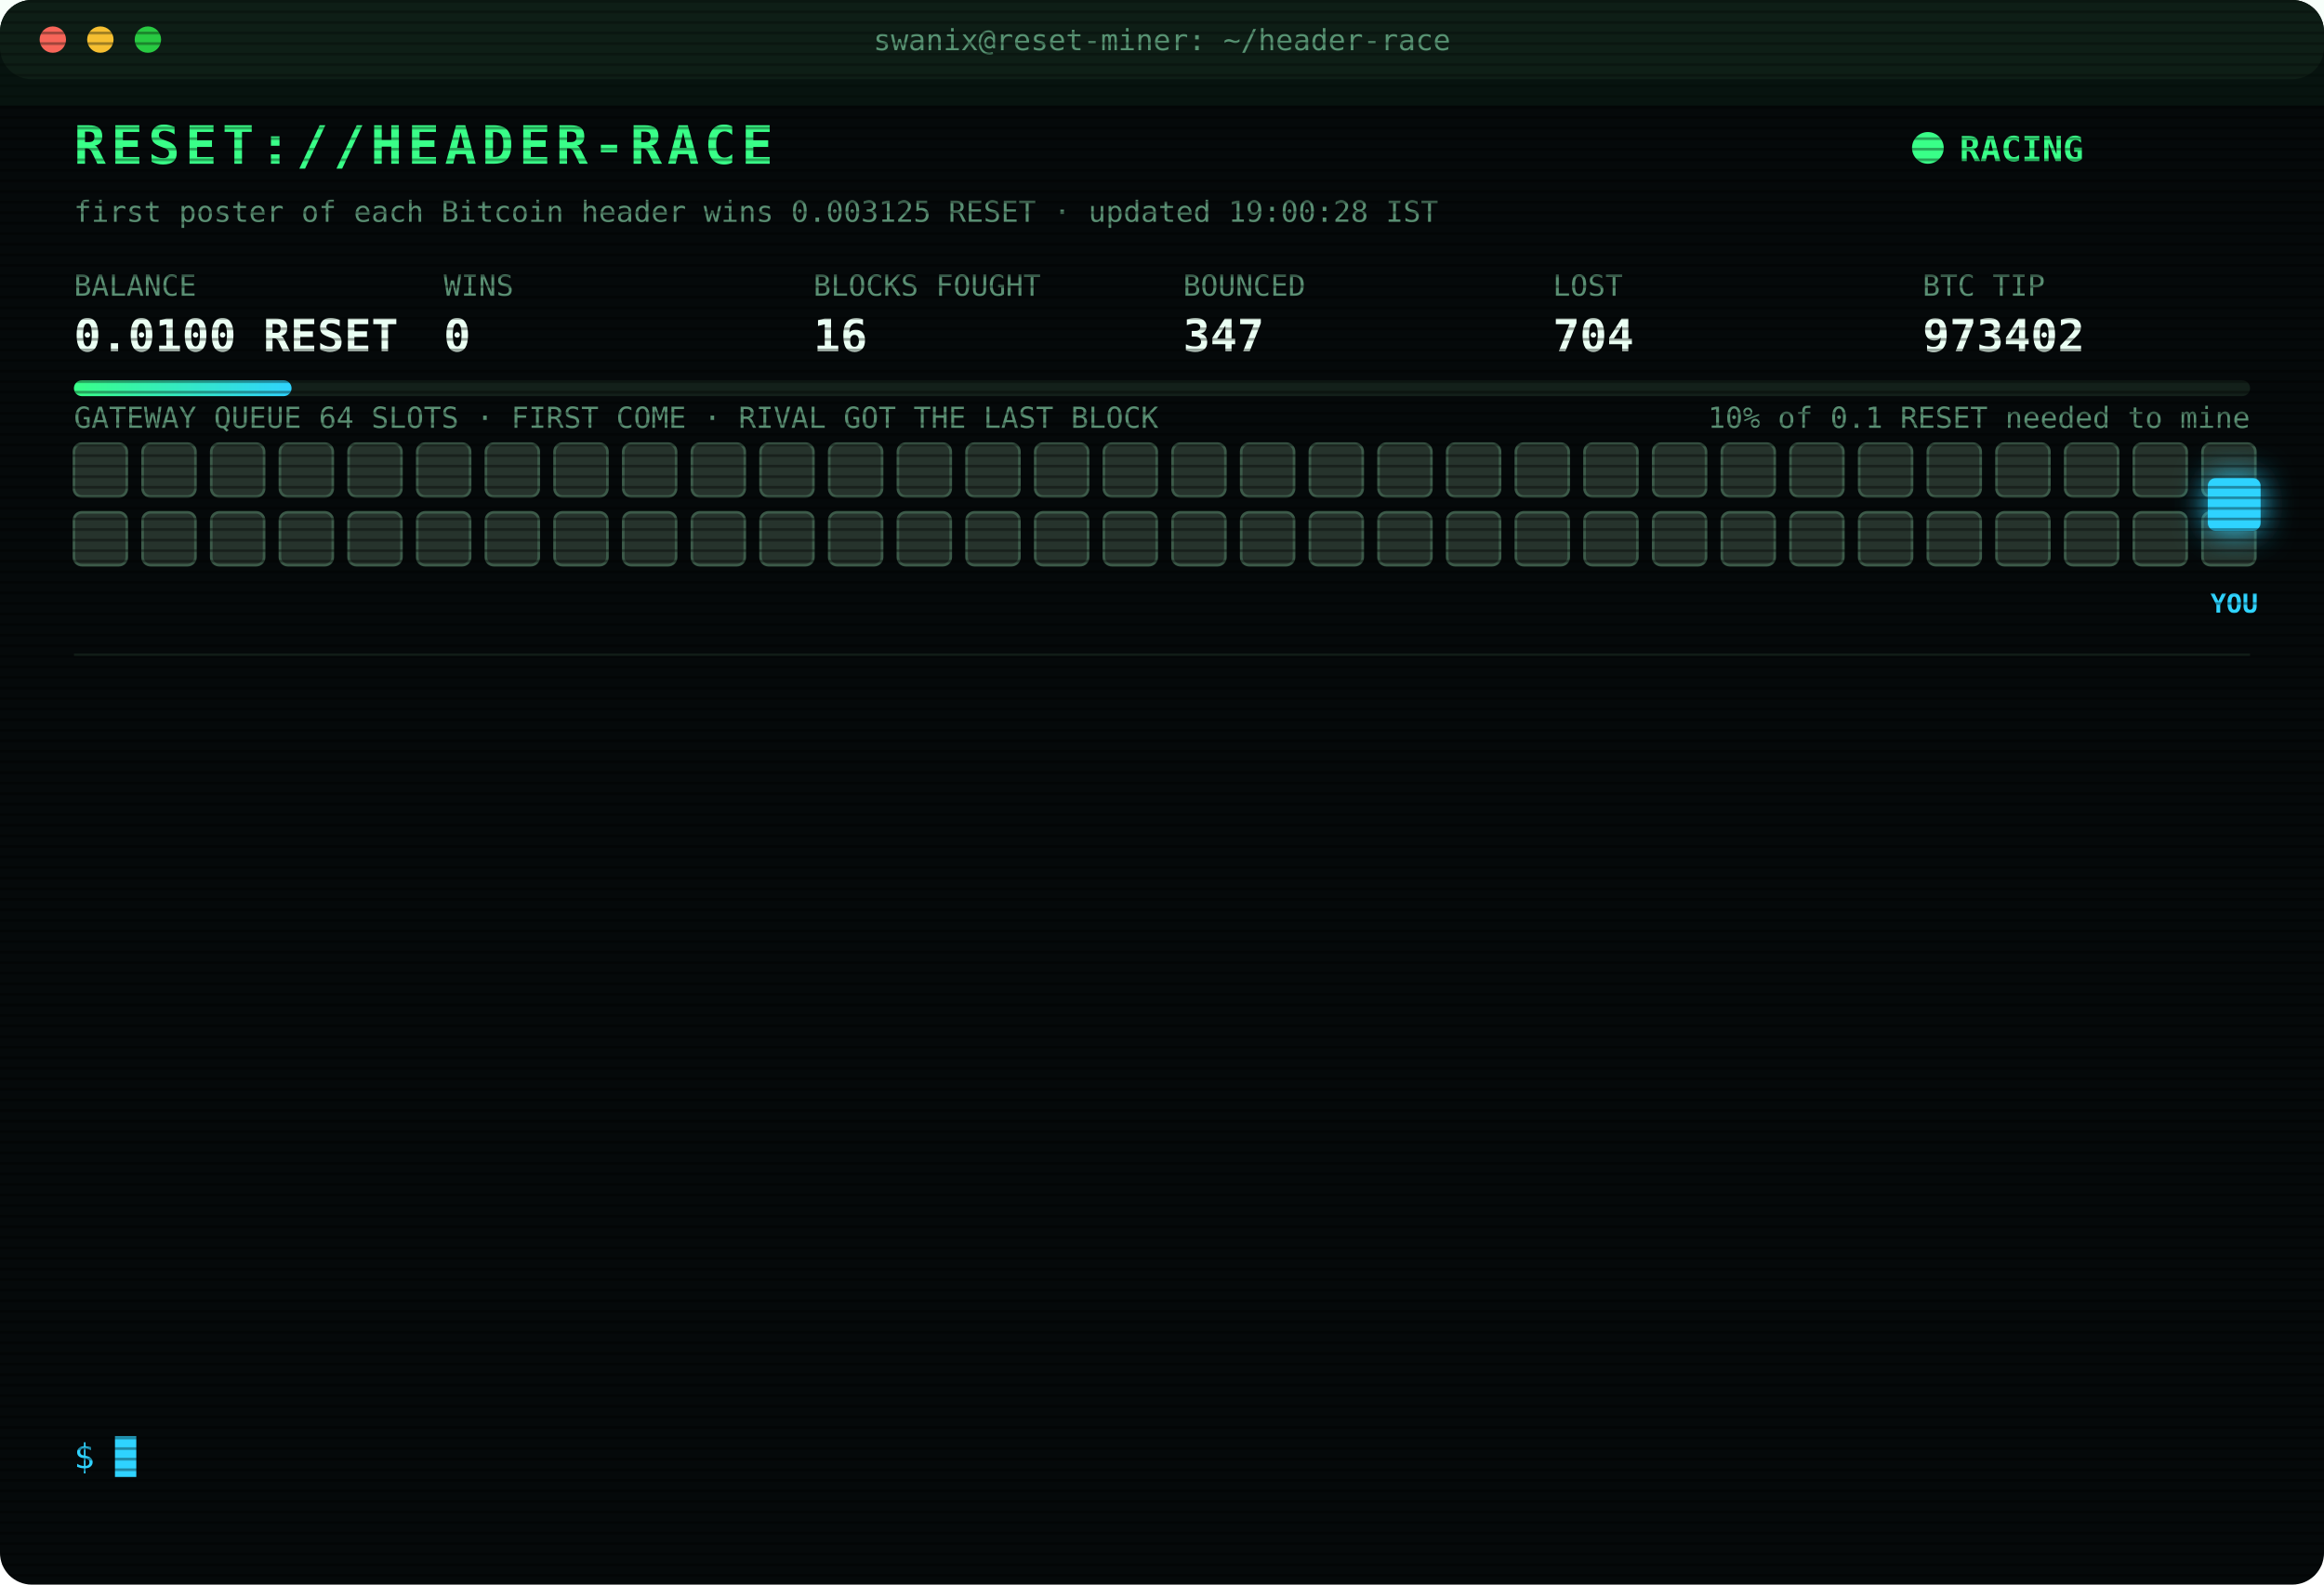
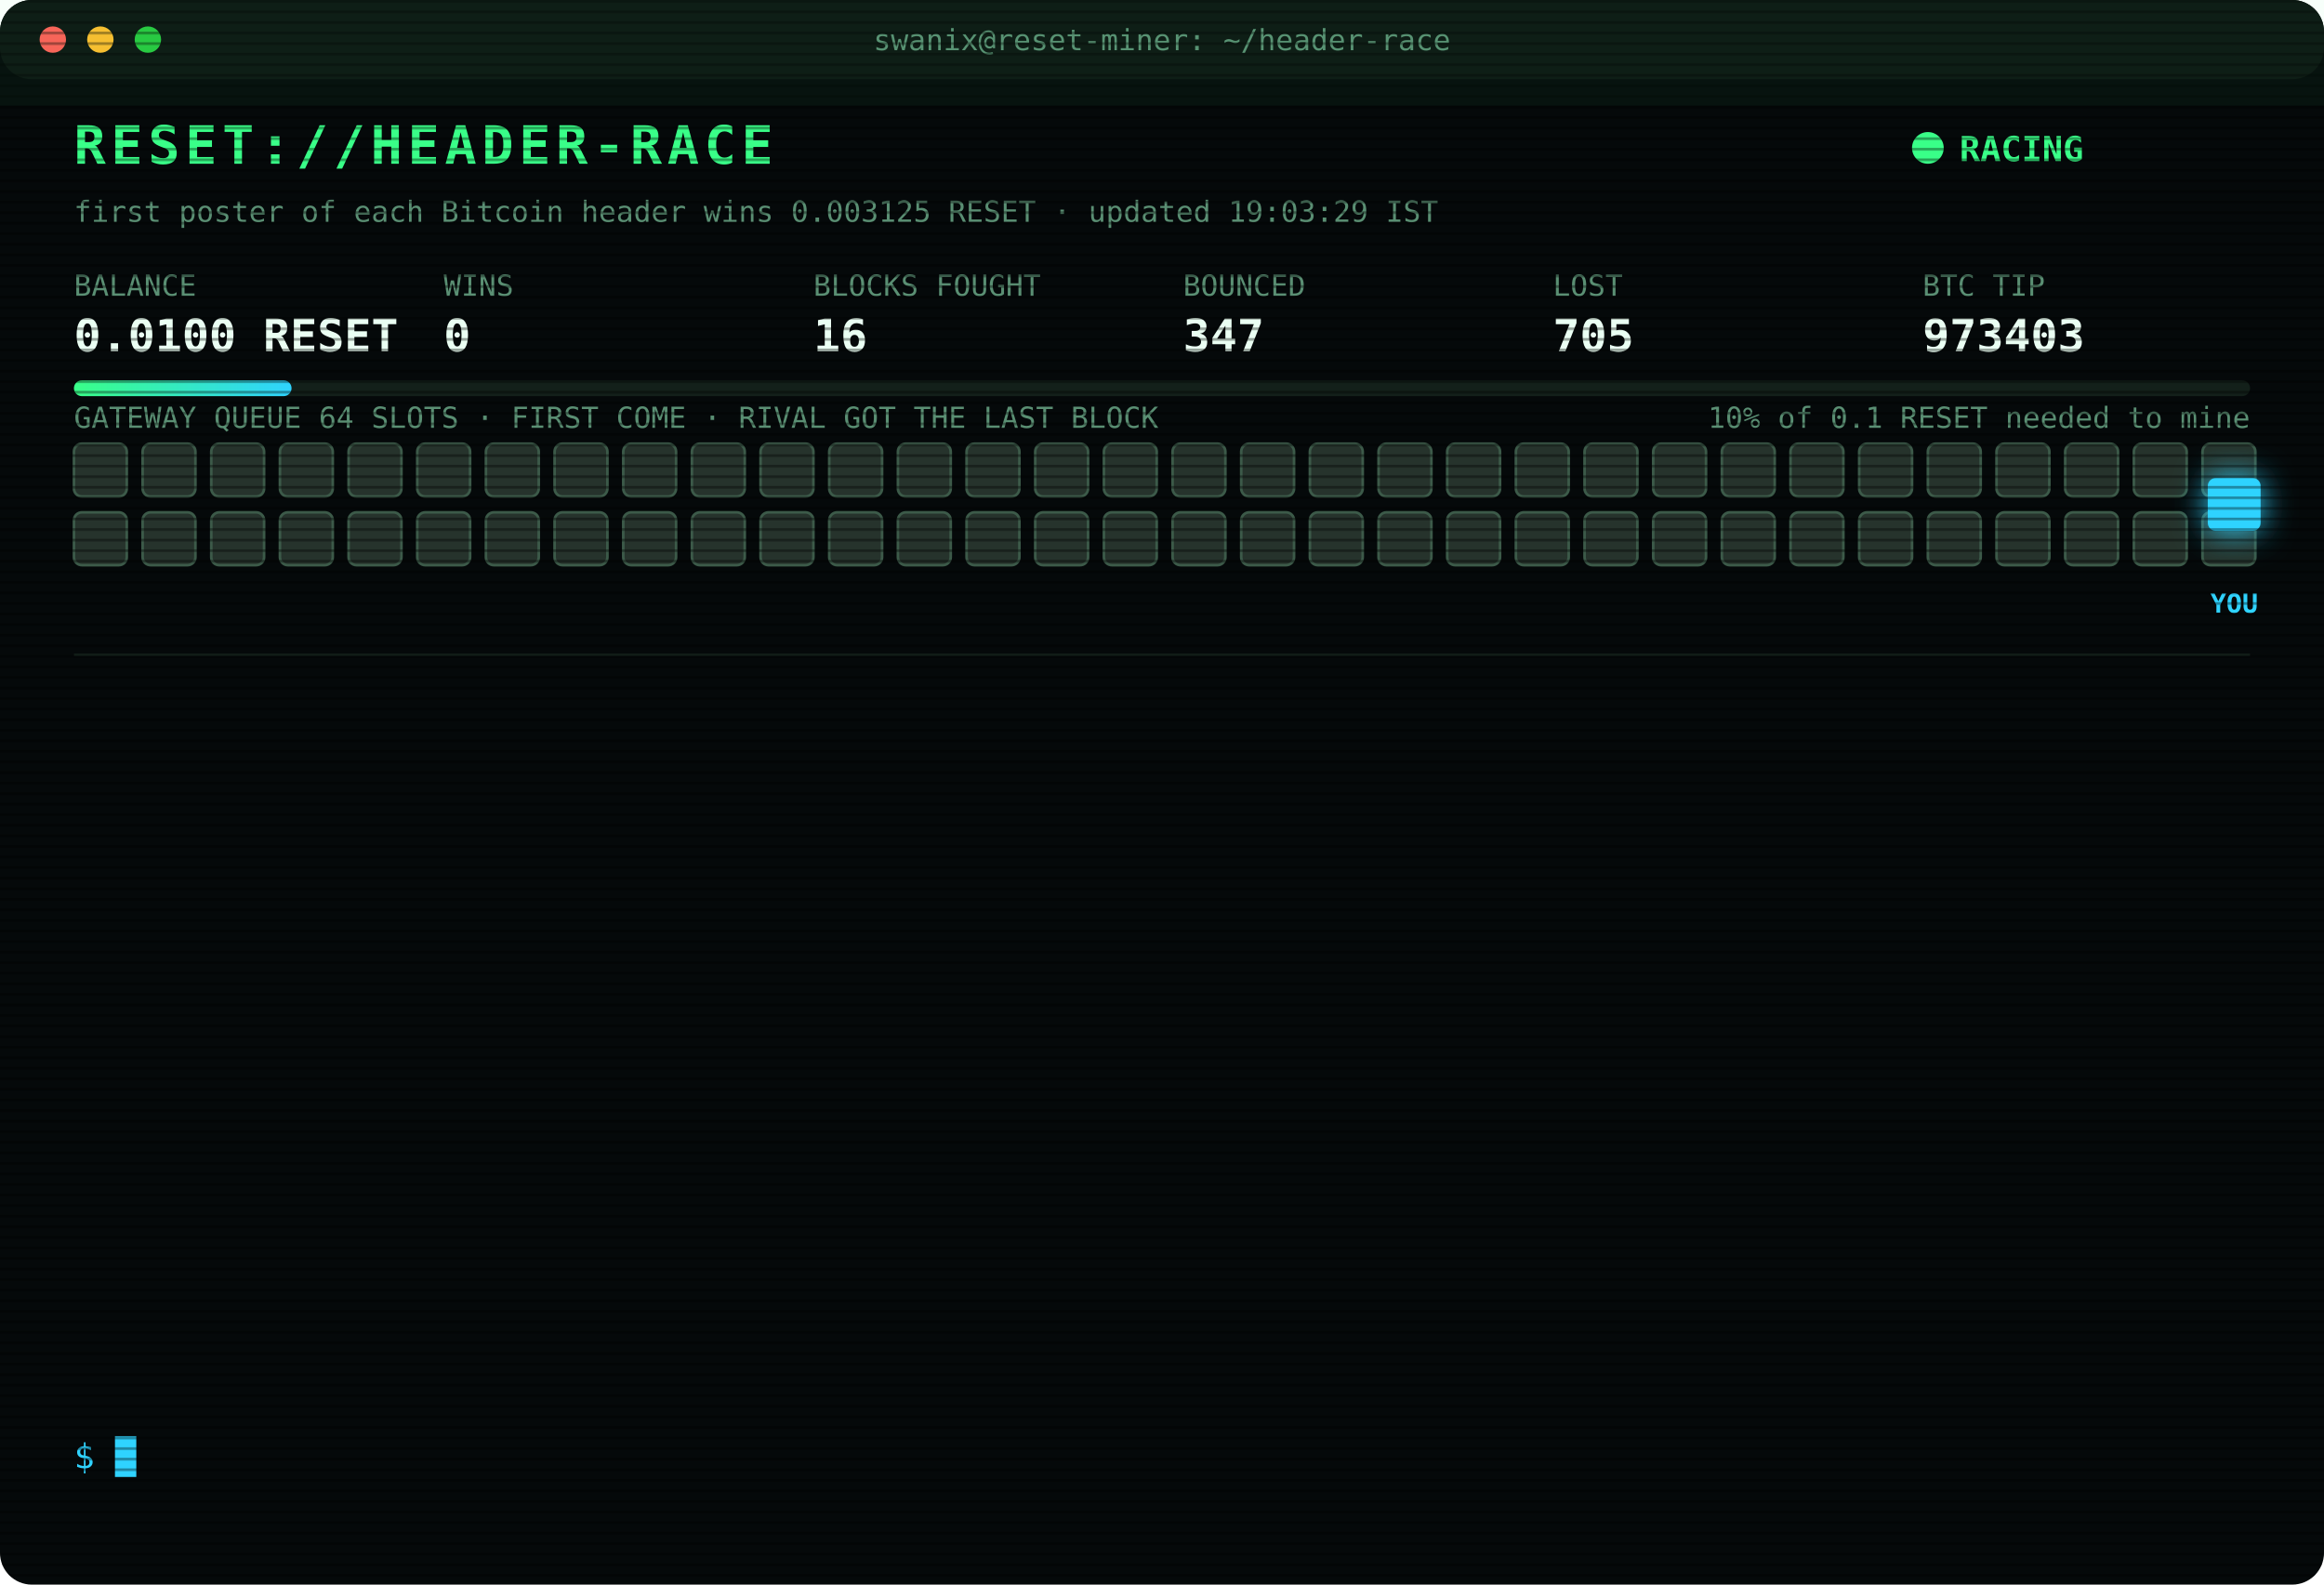
<svg xmlns="http://www.w3.org/2000/svg" width="880" height="600" viewBox="0 0 880 600" font-family="ui-monospace,SFMono-Regular,Menlo,Consolas,monospace">
  <style>
text{font-size:13px;fill:#7CFFB2}
.title{font-size:20px;font-weight:700;fill:#39FF88;letter-spacing:2px;animation:glitch 3s infinite steps(1)}
.sub{fill:#2fd3ff}.k{fill:#5a8f73;font-size:11px}.v{font-size:17px;font-weight:700;fill:#eafff3}
.ts{fill:#3f6b56}.boot{fill:#2fd3ff}.dim{fill:#5a8f73}.bad{fill:#ff4d6d}.warn{fill:#ffd23f}.mag{fill:#ff5cf0}.win{fill:#39FF88;font-weight:700}
.tag{font-size:10px;fill:#2fd3ff;font-weight:700}
.rival{fill:#26332c;stroke:#3c5a49;animation:jam 1.2s infinite alternate}
.idle{fill:#141c18;stroke:#22302a;animation:breathe 4s infinite}
.me{fill:#2fd3ff;filter:drop-shadow(0 0 6px #2fd3ff)}
.hover{animation:nudge 1.1s infinite ease-in-out}.bounce{animation:kick 1.4s infinite}
.ln{opacity:0;animation:in .4s forwards}
.cur{animation:blink 1s infinite steps(1)}
.scan{animation:scan 6s infinite linear}
.led{animation:blink 1.4s infinite}
@keyframes in{from{opacity:0;transform:translateX(-6px)}to{opacity:1;transform:none}}
@keyframes blink{50%{opacity:0}}
@keyframes jam{to{fill:#33463b}}
@keyframes breathe{50%{opacity:.4}}
@keyframes nudge{50%{transform:translateX(-10px)}}
@keyframes kick{0%,100%{transform:none}30%{transform:translateX(-14px)}55%{transform:translateX(10px) translateY(-6px)}}
@keyframes glitch{0%,92%{transform:none}93%{transform:translateX(2px);fill:#ff4d6d}95%{transform:translateX(-2px);fill:#2fd3ff}97%{transform:none}}
@keyframes scan{from{transform:translateY(-40px)}to{transform:translateY(600px)}}
</style>
  <defs>
    <pattern id="sl" width="4" height="4" patternUnits="userSpaceOnUse">
      <rect width="4" height="1" fill="#000" opacity=".35" />
    </pattern>
    <linearGradient id="bar">
      <stop offset="0" stop-color="#39FF88" />
      <stop offset="1" stop-color="#2fd3ff" />
    </linearGradient>
  </defs>
  <rect width="880" height="600" rx="12" fill="#05090a" />
  <rect width="880" height="30" rx="12" fill="#0d1512" />
  <circle cx="20" cy="15" r="5" fill="#ff5f57" />
  <circle cx="38" cy="15" r="5" fill="#febc2e" />
  <circle cx="56" cy="15" r="5" fill="#28c840" />
  <text x="440" y="19" text-anchor="middle" class="k">swanix@reset-miner: ~/header-race</text>
  <text x="28" y="62" class="title">RESET://HEADER-RACE</text>
  <circle class="led" cx="730" cy="56" r="6" fill="#39FF88" />
  <text x="742" y="61" class="win">RACING</text>
-   <text x="28" y="84" class="k">first poster of each Bitcoin header wins 0.003125 RESET · updated 19:00:28 IST</text>
+   <text x="28" y="84" class="k">first poster of each Bitcoin header wins 0.003125 RESET · updated 19:03:29 IST</text>
  <text x="28" y="112" class="k">BALANCE</text>
  <text x="28" y="133" class="v">0.0100 RESET</text>
  <text x="168" y="112" class="k">WINS</text>
  <text x="168" y="133" class="v">0</text>
  <text x="308" y="112" class="k">BLOCKS FOUGHT</text>
  <text x="308" y="133" class="v">16</text>
  <text x="448" y="112" class="k">BOUNCED</text>
  <text x="448" y="133" class="v">347</text>
  <text x="588" y="112" class="k">LOST</text>
-   <text x="588" y="133" class="v">704</text>
+   <text x="588" y="133" class="v">705</text>
  <text x="728" y="112" class="k">BTC TIP</text>
-   <text x="728" y="133" class="v">973402</text>
+   <text x="728" y="133" class="v">973403</text>
  <rect x="28" y="144" width="824" height="6" rx="3" fill="#13201a" />
  <rect x="28" y="144" width="82.4" height="6" rx="3" fill="url(#bar)" />
  <text x="852" y="162" text-anchor="end" class="k">10% of 0.1 RESET needed to mine</text>
  <text x="28" y="162" class="k">GATEWAY QUEUE 64 SLOTS · FIRST COME · RIVAL GOT THE LAST BLOCK</text>
  <rect class="rival" x="28" y="168" width="20" height="20" rx="3" style="animation-delay:0.00s" />
  <rect class="rival" x="54" y="168" width="20" height="20" rx="3" style="animation-delay:0.05s" />
  <rect class="rival" x="80" y="168" width="20" height="20" rx="3" style="animation-delay:0.10s" />
  <rect class="rival" x="106" y="168" width="20" height="20" rx="3" style="animation-delay:0.15s" />
  <rect class="rival" x="132" y="168" width="20" height="20" rx="3" style="animation-delay:0.20s" />
  <rect class="rival" x="158" y="168" width="20" height="20" rx="3" style="animation-delay:0.25s" />
  <rect class="rival" x="184" y="168" width="20" height="20" rx="3" style="animation-delay:0.30s" />
  <rect class="rival" x="210" y="168" width="20" height="20" rx="3" style="animation-delay:0.35s" />
  <rect class="rival" x="236" y="168" width="20" height="20" rx="3" style="animation-delay:0.40s" />
  <rect class="rival" x="262" y="168" width="20" height="20" rx="3" style="animation-delay:0.45s" />
  <rect class="rival" x="288" y="168" width="20" height="20" rx="3" style="animation-delay:0.50s" />
  <rect class="rival" x="314" y="168" width="20" height="20" rx="3" style="animation-delay:0.55s" />
  <rect class="rival" x="340" y="168" width="20" height="20" rx="3" style="animation-delay:0.60s" />
  <rect class="rival" x="366" y="168" width="20" height="20" rx="3" style="animation-delay:0.65s" />
  <rect class="rival" x="392" y="168" width="20" height="20" rx="3" style="animation-delay:0.70s" />
  <rect class="rival" x="418" y="168" width="20" height="20" rx="3" style="animation-delay:0.75s" />
  <rect class="rival" x="444" y="168" width="20" height="20" rx="3" style="animation-delay:0.80s" />
  <rect class="rival" x="470" y="168" width="20" height="20" rx="3" style="animation-delay:0.85s" />
  <rect class="rival" x="496" y="168" width="20" height="20" rx="3" style="animation-delay:0.90s" />
  <rect class="rival" x="522" y="168" width="20" height="20" rx="3" style="animation-delay:0.95s" />
  <rect class="rival" x="548" y="168" width="20" height="20" rx="3" style="animation-delay:1.00s" />
  <rect class="rival" x="574" y="168" width="20" height="20" rx="3" style="animation-delay:1.05s" />
  <rect class="rival" x="600" y="168" width="20" height="20" rx="3" style="animation-delay:1.10s" />
  <rect class="rival" x="626" y="168" width="20" height="20" rx="3" style="animation-delay:1.15s" />
  <rect class="rival" x="652" y="168" width="20" height="20" rx="3" style="animation-delay:1.20s" />
  <rect class="rival" x="678" y="168" width="20" height="20" rx="3" style="animation-delay:1.25s" />
  <rect class="rival" x="704" y="168" width="20" height="20" rx="3" style="animation-delay:1.30s" />
  <rect class="rival" x="730" y="168" width="20" height="20" rx="3" style="animation-delay:1.35s" />
  <rect class="rival" x="756" y="168" width="20" height="20" rx="3" style="animation-delay:1.40s" />
  <rect class="rival" x="782" y="168" width="20" height="20" rx="3" style="animation-delay:1.45s" />
  <rect class="rival" x="808" y="168" width="20" height="20" rx="3" style="animation-delay:1.50s" />
  <rect class="rival" x="834" y="168" width="20" height="20" rx="3" style="animation-delay:1.55s" />
  <rect class="rival" x="28" y="194" width="20" height="20" rx="3" style="animation-delay:1.60s" />
  <rect class="rival" x="54" y="194" width="20" height="20" rx="3" style="animation-delay:1.65s" />
  <rect class="rival" x="80" y="194" width="20" height="20" rx="3" style="animation-delay:1.70s" />
  <rect class="rival" x="106" y="194" width="20" height="20" rx="3" style="animation-delay:1.75s" />
  <rect class="rival" x="132" y="194" width="20" height="20" rx="3" style="animation-delay:1.80s" />
  <rect class="rival" x="158" y="194" width="20" height="20" rx="3" style="animation-delay:1.85s" />
  <rect class="rival" x="184" y="194" width="20" height="20" rx="3" style="animation-delay:1.90s" />
  <rect class="rival" x="210" y="194" width="20" height="20" rx="3" style="animation-delay:1.95s" />
  <rect class="rival" x="236" y="194" width="20" height="20" rx="3" style="animation-delay:2.00s" />
  <rect class="rival" x="262" y="194" width="20" height="20" rx="3" style="animation-delay:2.05s" />
  <rect class="rival" x="288" y="194" width="20" height="20" rx="3" style="animation-delay:2.10s" />
  <rect class="rival" x="314" y="194" width="20" height="20" rx="3" style="animation-delay:2.15s" />
  <rect class="rival" x="340" y="194" width="20" height="20" rx="3" style="animation-delay:2.20s" />
  <rect class="rival" x="366" y="194" width="20" height="20" rx="3" style="animation-delay:2.25s" />
  <rect class="rival" x="392" y="194" width="20" height="20" rx="3" style="animation-delay:2.30s" />
  <rect class="rival" x="418" y="194" width="20" height="20" rx="3" style="animation-delay:2.35s" />
  <rect class="rival" x="444" y="194" width="20" height="20" rx="3" style="animation-delay:2.40s" />
  <rect class="rival" x="470" y="194" width="20" height="20" rx="3" style="animation-delay:2.45s" />
  <rect class="rival" x="496" y="194" width="20" height="20" rx="3" style="animation-delay:2.50s" />
  <rect class="rival" x="522" y="194" width="20" height="20" rx="3" style="animation-delay:2.55s" />
  <rect class="rival" x="548" y="194" width="20" height="20" rx="3" style="animation-delay:2.60s" />
  <rect class="rival" x="574" y="194" width="20" height="20" rx="3" style="animation-delay:2.65s" />
  <rect class="rival" x="600" y="194" width="20" height="20" rx="3" style="animation-delay:2.70s" />
  <rect class="rival" x="626" y="194" width="20" height="20" rx="3" style="animation-delay:2.75s" />
  <rect class="rival" x="652" y="194" width="20" height="20" rx="3" style="animation-delay:2.80s" />
  <rect class="rival" x="678" y="194" width="20" height="20" rx="3" style="animation-delay:2.85s" />
  <rect class="rival" x="704" y="194" width="20" height="20" rx="3" style="animation-delay:2.90s" />
  <rect class="rival" x="730" y="194" width="20" height="20" rx="3" style="animation-delay:2.95s" />
  <rect class="rival" x="756" y="194" width="20" height="20" rx="3" style="animation-delay:3.00s" />
  <rect class="rival" x="782" y="194" width="20" height="20" rx="3" style="animation-delay:3.05s" />
  <rect class="rival" x="808" y="194" width="20" height="20" rx="3" style="animation-delay:3.10s" />
  <rect class="rival" x="834" y="194" width="20" height="20" rx="3" style="animation-delay:3.15s" />
  <g class="hover">
    <rect class="me" x="836" y="181" width="20" height="20" rx="3" />
    <text class="tag" x="846" y="232" text-anchor="middle">YOU</text>
  </g>
  <line x1="28" x2="852" y1="248" y2="248" stroke="#13201a" />
  <g class="ln" style="animation-delay:0.40s">
-     <text x="28" y="270" class="ts">17:14:19</text>
-     <text x="104" y="270" class="bad">[LOST] #973389 taken by a rival miner</text>
+     <text x="28" y="270" class="ts">17:26:02</text>
+     <text x="104" y="270" class="bad">[LOST] #973390 taken by a rival miner</text>
  </g>
  <g class="ln" style="animation-delay:0.65s">
-     <text x="28" y="292" class="ts">17:26:02</text>
-     <text x="104" y="292" class="bad">[LOST] #973390 taken by a rival miner</text>
+     <text x="28" y="292" class="ts">17:26:59</text>
+     <text x="104" y="292" class="bad">[LOST] #973391 taken by a rival miner</text>
  </g>
  <g class="ln" style="animation-delay:0.90s">
-     <text x="28" y="314" class="ts">17:26:59</text>
-     <text x="104" y="314" class="bad">[LOST] #973391 taken by a rival miner</text>
+     <text x="28" y="314" class="ts">17:31:02</text>
+     <text x="104" y="314" class="bad">[LOST] #973392 taken by a rival miner</text>
  </g>
  <g class="ln" style="animation-delay:1.15s">
-     <text x="28" y="336" class="ts">17:31:02</text>
-     <text x="104" y="336" class="bad">[LOST] #973392 taken by a rival miner</text>
+     <text x="28" y="336" class="ts">17:51:04</text>
+     <text x="104" y="336" class="bad">[LOST] #973394 taken by a rival miner</text>
  </g>
  <g class="ln" style="animation-delay:1.40s">
-     <text x="28" y="358" class="ts">17:51:04</text>
-     <text x="104" y="358" class="bad">[LOST] #973394 taken by a rival miner</text>
+     <text x="28" y="358" class="ts">17:55:39</text>
+     <text x="104" y="358" class="bad">[LOST] #973395 taken by a rival miner</text>
  </g>
  <g class="ln" style="animation-delay:1.65s">
-     <text x="28" y="380" class="ts">17:55:39</text>
-     <text x="104" y="380" class="bad">[LOST] #973395 taken by a rival miner</text>
+     <text x="28" y="380" class="ts">17:57:12</text>
+     <text x="104" y="380" class="bad">[LOST] #973396 taken by a rival miner</text>
  </g>
  <g class="ln" style="animation-delay:1.90s">
-     <text x="28" y="402" class="ts">17:57:12</text>
-     <text x="104" y="402" class="bad">[LOST] #973396 taken by a rival miner</text>
+     <text x="28" y="402" class="ts">18:01:33</text>
+     <text x="104" y="402" class="bad">[LOST] #973397 taken by a rival miner</text>
  </g>
  <g class="ln" style="animation-delay:2.15s">
-     <text x="28" y="424" class="ts">18:01:33</text>
-     <text x="104" y="424" class="bad">[LOST] #973397 taken by a rival miner</text>
+     <text x="28" y="424" class="ts">18:03:36</text>
+     <text x="104" y="424" class="bad">[LOST] #973398 taken by a rival miner</text>
  </g>
  <g class="ln" style="animation-delay:2.40s">
-     <text x="28" y="446" class="ts">18:03:36</text>
-     <text x="104" y="446" class="bad">[LOST] #973398 taken by a rival miner</text>
+     <text x="28" y="446" class="ts">18:12:40</text>
+     <text x="104" y="446" class="bad">[LOST] #973399 taken by a rival miner</text>
  </g>
  <g class="ln" style="animation-delay:2.65s">
-     <text x="28" y="468" class="ts">18:12:40</text>
-     <text x="104" y="468" class="bad">[LOST] #973399 taken by a rival miner</text>
+     <text x="28" y="468" class="ts">18:16:29</text>
+     <text x="104" y="468" class="bad">[LOST] #973400 taken by a rival miner</text>
  </g>
  <g class="ln" style="animation-delay:2.90s">
-     <text x="28" y="490" class="ts">18:16:29</text>
-     <text x="104" y="490" class="bad">[LOST] #973400 taken by a rival miner</text>
+     <text x="28" y="490" class="ts">18:57:16</text>
+     <text x="104" y="490" class="bad">[LOST] #973401 taken by a rival miner</text>
  </g>
  <g class="ln" style="animation-delay:3.15s">
-     <text x="28" y="512" class="ts">18:57:16</text>
-     <text x="104" y="512" class="bad">[LOST] #973401 taken by a rival miner</text>
+     <text x="28" y="512" class="ts">18:59:42</text>
+     <text x="104" y="512" class="bad">[LOST] #973402 taken by a rival miner</text>
  </g>
  <g class="ln" style="animation-delay:3.40s">
-     <text x="28" y="534" class="ts">18:59:42</text>
-     <text x="104" y="534" class="bad">[LOST] #973402 taken by a rival miner</text>
+     <text x="28" y="534" class="ts">19:03:29</text>
+     <text x="104" y="534" class="bad">[LOST] #973403 taken by a rival miner</text>
  </g>
  <text x="28" y="556" class="sub">$ <tspan class="cur">█</tspan>
  </text>
  <rect width="880" height="600" rx="12" fill="url(#sl)" pointer-events="none" />
  <rect class="scan" width="880" height="40" fill="#39FF88" opacity=".04" />
</svg>
